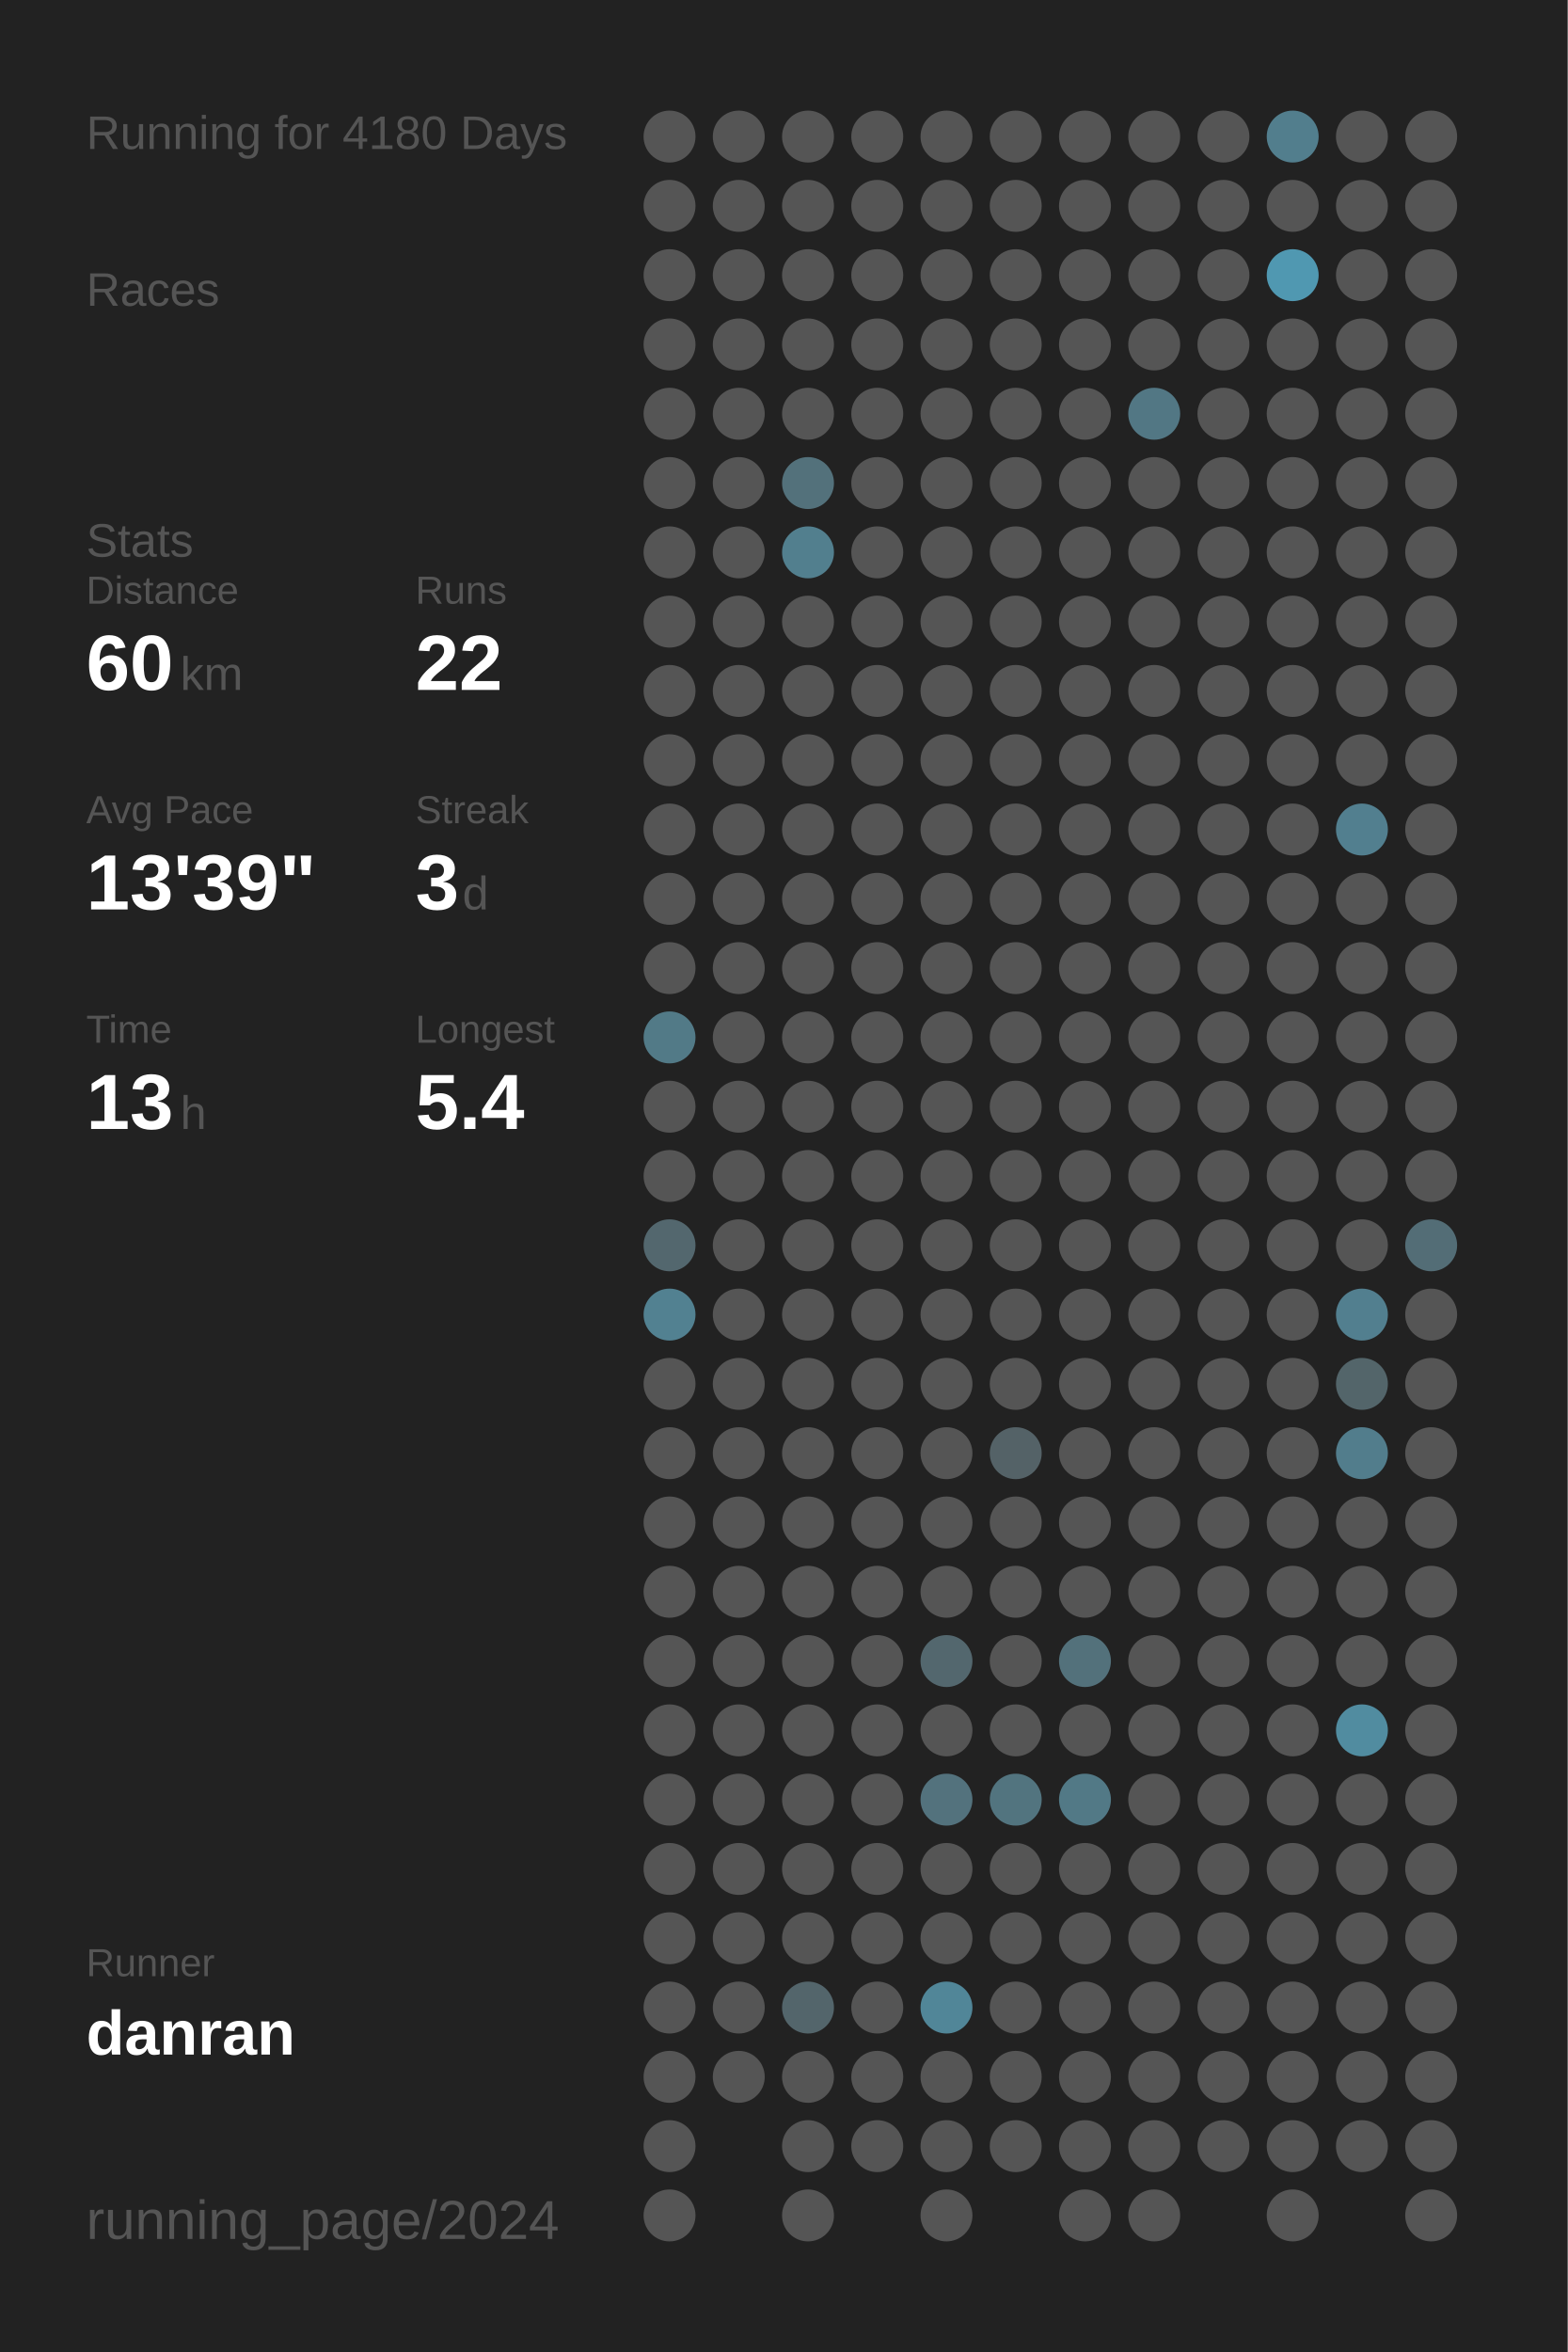
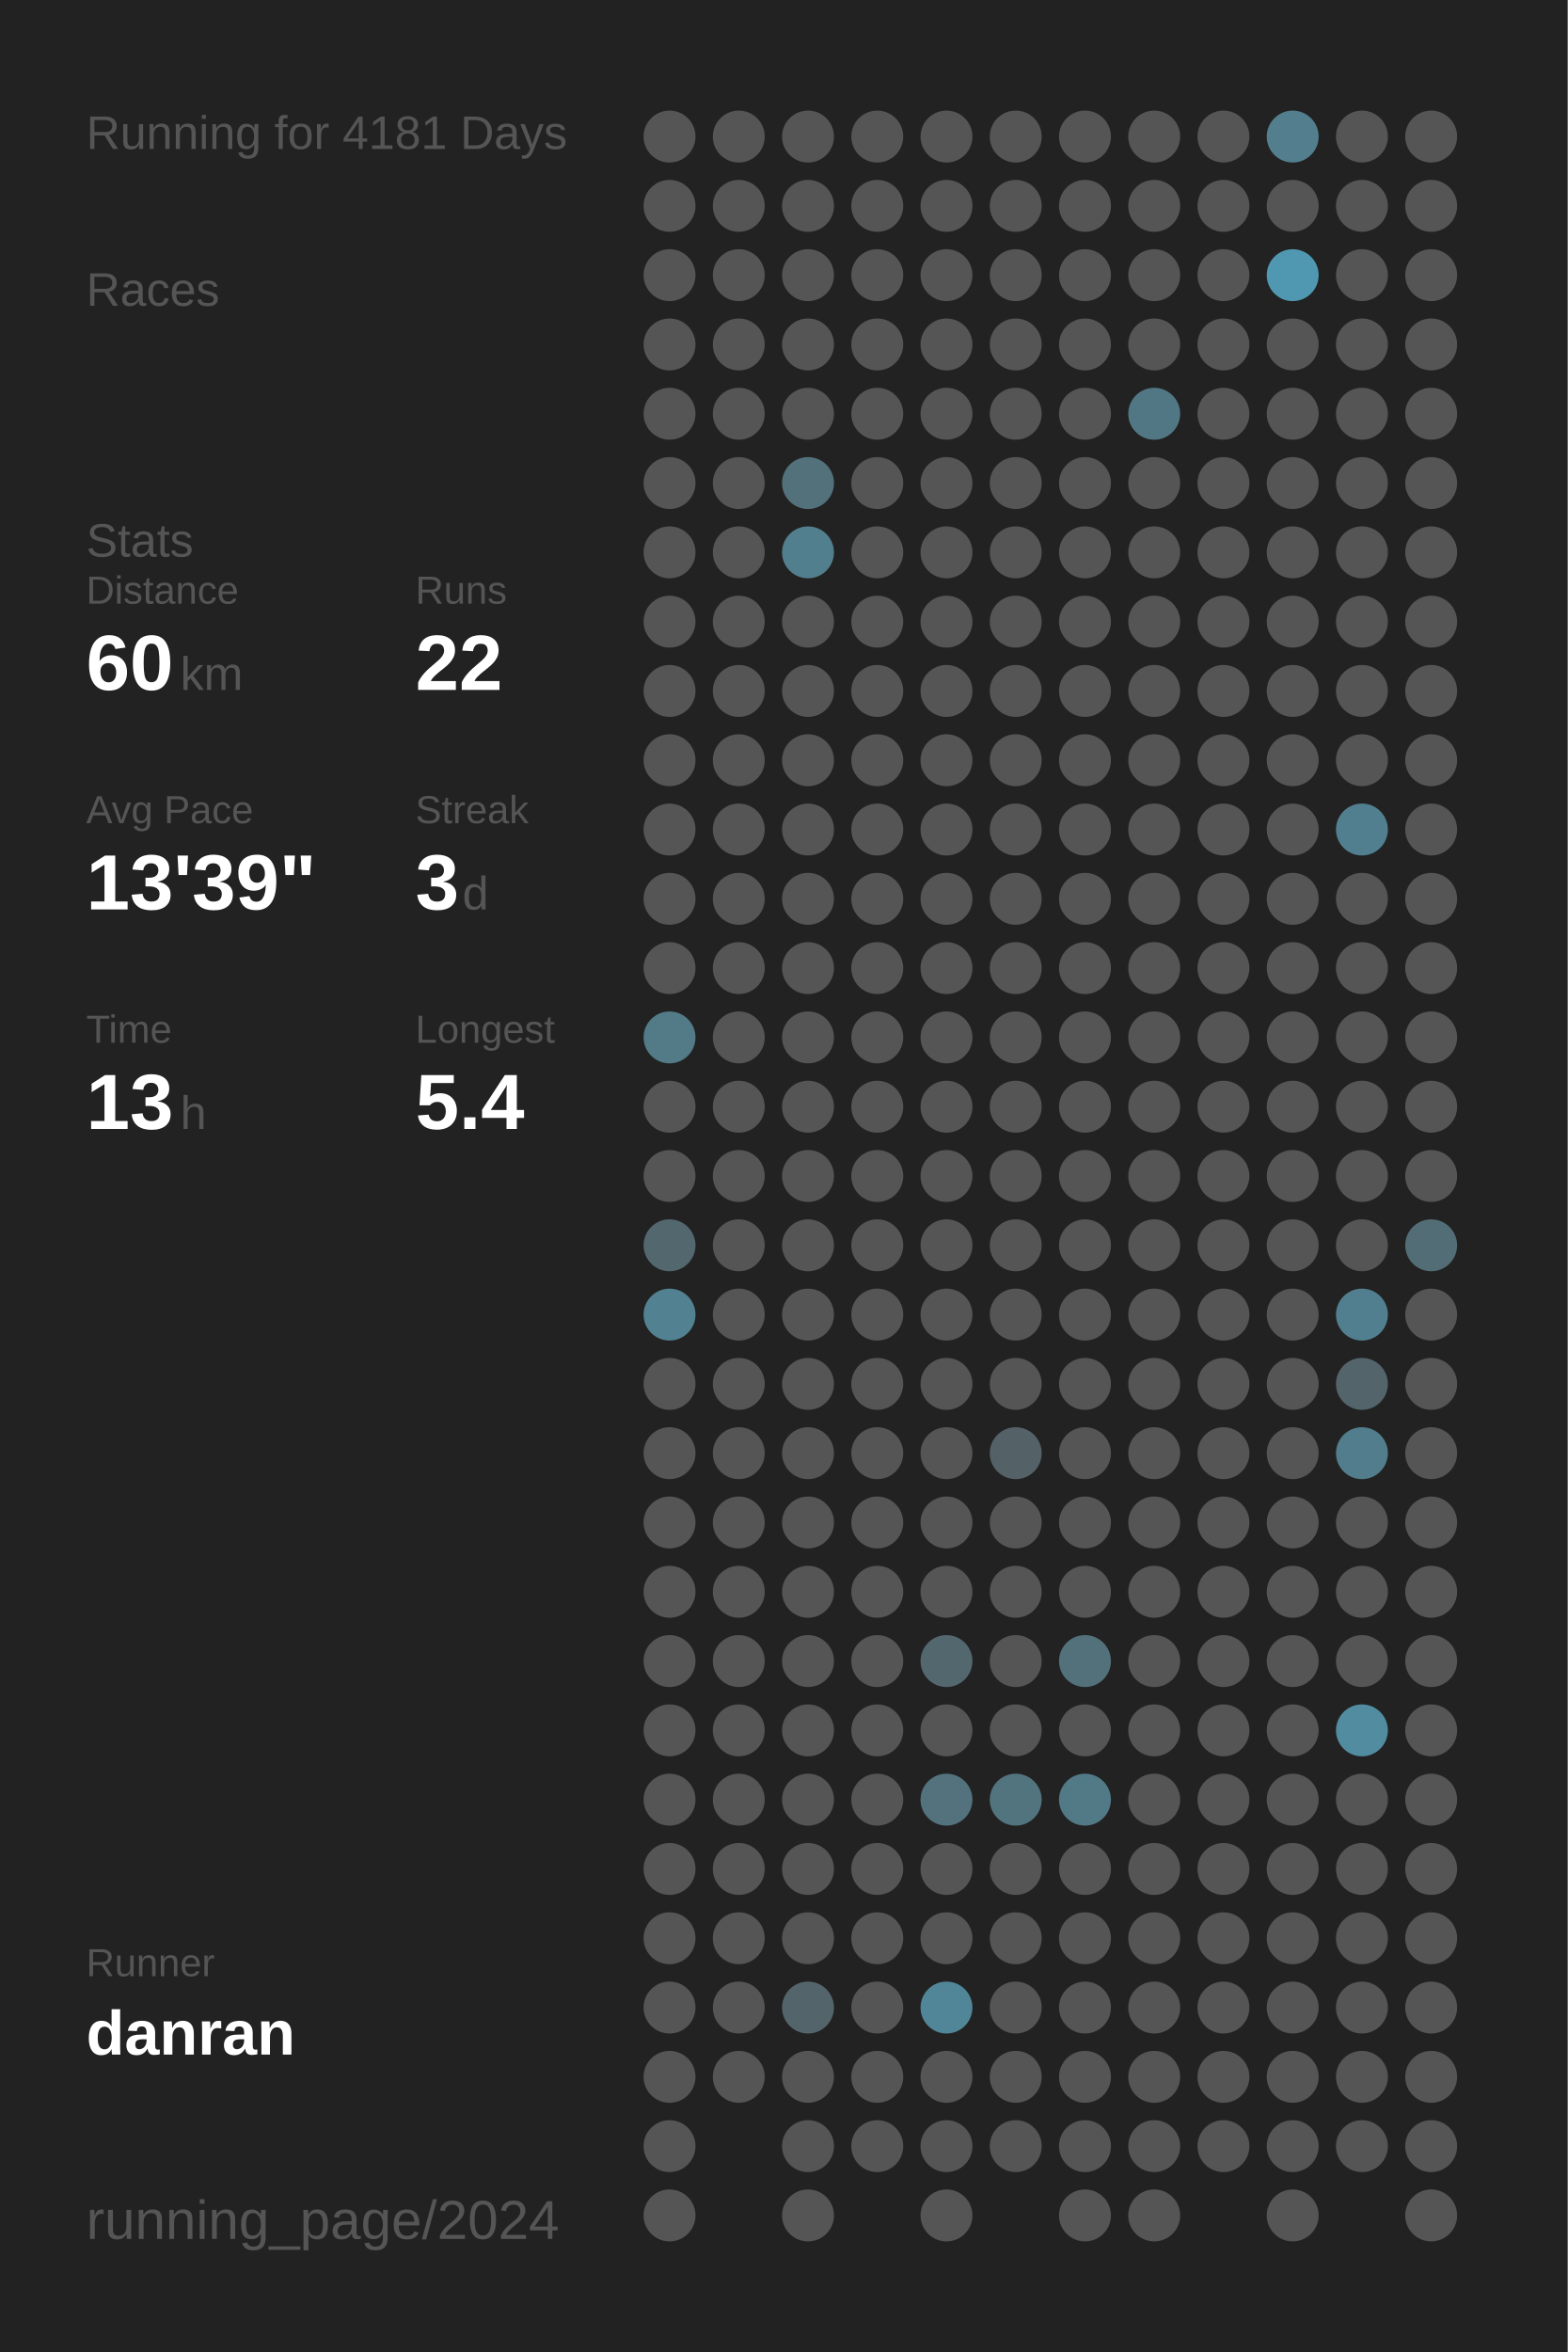
<svg xmlns="http://www.w3.org/2000/svg" baseProfile="full" height="300mm" version="1.1" viewBox="0,0,200,300" width="200mm">
  <defs />
  <rect fill="#222222" height="300" width="200" x="0" y="0" />
-   <text fill="#555555" style="font-size:6px; font-family:Arial;" x="11" y="19">Running for 4180 Days</text>
+   <text fill="#555555" style="font-size:6px; font-family:Arial;" x="11" y="19">Running for 4181 Days</text>
  <text fill="#555555" style="font-size:6px; font-family:Arial;" x="11" y="39">Races</text>
  <text fill="#555555" style="font-size:6px; font-family:Arial;" x="11" y="71">Stats</text>
  <text fill="#555555" style="font-size:5px; font-family:Arial;" x="11" y="77">Distance</text>
  <text fill="#FFFFFF" style="font-size:10px; font-family:Arial; font-weight:bold;" x="11" y="88">60</text>
  <text fill="#555555" style="font-size:6px; font-family:Arial;" x="23" y="88">km</text>
  <text fill="#555555" style="font-size:5px; font-family:Arial;" x="53" y="77">Runs</text>
  <text fill="#FFFFFF" style="font-size:10px; font-family:Arial; font-weight:bold;" x="53" y="88">22</text>
  <text fill="#555555" style="font-size:5px; font-family:Arial;" x="11" y="105">Avg Pace</text>
  <text fill="#FFFFFF" style="font-size:10px; font-family:Arial; font-weight:bold;" x="11" y="116">13'39"</text>
  <text fill="#555555" style="font-size:5px; font-family:Arial;" x="53" y="105">Streak</text>
  <text fill="#FFFFFF" style="font-size:10px; font-family:Arial; font-weight:bold;" x="53" y="116">3</text>
  <text fill="#555555" style="font-size:6px; font-family:Arial;" x="59" y="116">d</text>
  <text fill="#555555" style="font-size:5px; font-family:Arial;" x="11" y="133">Time</text>
  <text fill="#FFFFFF" style="font-size:10px; font-family:Arial; font-weight:bold;" x="11" y="144">13</text>
  <text fill="#555555" style="font-size:6px; font-family:Arial;" x="23" y="144">h</text>
  <text fill="#555555" style="font-size:5px; font-family:Arial;" x="53" y="133">Longest</text>
  <text fill="#FFFFFF" style="font-size:10px; font-family:Arial; font-weight:bold;" x="53" y="144">5.4</text>
  <text fill="#555555" style="font-size:5px; font-family:Arial;" x="11" y="252.065">Runner</text>
  <text fill="#FFFFFF" style="font-size:8px; font-family:Arial; font-weight:bold;" x="11" y="262.065">danran</text>
  <text fill="#555555" style="font-size:7px; font-family:Arial;" x="11" y="285.581">running_page/2024</text>
  <circle cx="85.417" cy="17.419" fill="#555555" r="3.312" />
  <circle cx="85.417" cy="26.258" fill="#555555" r="3.312" />
  <circle cx="85.417" cy="35.097" fill="#555555" r="3.312" />
  <circle cx="85.417" cy="43.935" fill="#555555" r="3.312" />
  <circle cx="85.417" cy="52.774" fill="#555555" r="3.312" />
  <circle cx="85.417" cy="61.613" fill="#555555" r="3.312" />
  <circle cx="85.417" cy="70.452" fill="#555555" r="3.312" />
  <circle cx="85.417" cy="79.29" fill="#555555" r="3.312" />
  <circle cx="85.417" cy="88.129" fill="#555555" r="3.312" />
  <circle cx="85.417" cy="96.968" fill="#555555" r="3.312" />
  <circle cx="85.417" cy="105.806" fill="#555555" r="3.312" />
  <circle cx="85.417" cy="114.645" fill="#555555" r="3.312" />
  <circle cx="85.417" cy="123.484" fill="#555555" r="3.312" />
  <circle cx="85.417" cy="132.323" fill="#527a87" r="3.312" />
  <circle cx="85.417" cy="141.161" fill="#555555" r="3.312" />
  <circle cx="85.417" cy="150" fill="#555555" r="3.312" />
  <circle cx="85.417" cy="158.839" fill="#53676e" r="3.312" />
  <circle cx="85.417" cy="167.677" fill="#528191" r="3.312" />
  <circle cx="85.417" cy="176.516" fill="#555555" r="3.312" />
  <circle cx="85.417" cy="185.355" fill="#555555" r="3.312" />
  <circle cx="85.417" cy="194.194" fill="#555555" r="3.312" />
  <circle cx="85.417" cy="203.032" fill="#555555" r="3.312" />
  <circle cx="85.417" cy="211.871" fill="#555555" r="3.312" />
  <circle cx="85.417" cy="220.71" fill="#555555" r="3.312" />
  <circle cx="85.417" cy="229.548" fill="#555555" r="3.312" />
  <circle cx="85.417" cy="238.387" fill="#555555" r="3.312" />
  <circle cx="85.417" cy="247.226" fill="#555555" r="3.312" />
  <circle cx="85.417" cy="256.065" fill="#555555" r="3.312" />
  <circle cx="85.417" cy="264.903" fill="#555555" r="3.312" />
  <circle cx="85.417" cy="273.742" fill="#555555" r="3.312" />
  <circle cx="85.417" cy="282.581" fill="#555555" r="3.312" />
  <circle cx="94.25" cy="17.419" fill="#555555" r="3.312" />
  <circle cx="94.25" cy="26.258" fill="#555555" r="3.312" />
  <circle cx="94.25" cy="35.097" fill="#555555" r="3.312" />
  <circle cx="94.25" cy="43.935" fill="#555555" r="3.312" />
  <circle cx="94.25" cy="52.774" fill="#555555" r="3.312" />
  <circle cx="94.25" cy="61.613" fill="#555555" r="3.312" />
  <circle cx="94.25" cy="70.452" fill="#555555" r="3.312" />
  <circle cx="94.25" cy="79.29" fill="#555555" r="3.312" />
  <circle cx="94.25" cy="88.129" fill="#555555" r="3.312" />
  <circle cx="94.25" cy="96.968" fill="#555555" r="3.312" />
  <circle cx="94.25" cy="105.806" fill="#555555" r="3.312" />
  <circle cx="94.25" cy="114.645" fill="#555555" r="3.312" />
  <circle cx="94.25" cy="123.484" fill="#555555" r="3.312" />
  <circle cx="94.25" cy="132.323" fill="#555555" r="3.312" />
  <circle cx="94.25" cy="141.161" fill="#555555" r="3.312" />
  <circle cx="94.25" cy="150" fill="#555555" r="3.312" />
  <circle cx="94.25" cy="158.839" fill="#555555" r="3.312" />
  <circle cx="94.25" cy="167.677" fill="#555555" r="3.312" />
  <circle cx="94.25" cy="176.516" fill="#555555" r="3.312" />
  <circle cx="94.25" cy="185.355" fill="#555555" r="3.312" />
  <circle cx="94.25" cy="194.194" fill="#555555" r="3.312" />
  <circle cx="94.25" cy="203.032" fill="#555555" r="3.312" />
  <circle cx="94.25" cy="211.871" fill="#555555" r="3.312" />
  <circle cx="94.25" cy="220.71" fill="#555555" r="3.312" />
  <circle cx="94.25" cy="229.548" fill="#555555" r="3.312" />
  <circle cx="94.25" cy="238.387" fill="#555555" r="3.312" />
  <circle cx="94.25" cy="247.226" fill="#555555" r="3.312" />
  <circle cx="94.25" cy="256.065" fill="#555555" r="3.312" />
  <circle cx="94.25" cy="264.903" fill="#555555" r="3.312" />
  <circle cx="103.083" cy="17.419" fill="#555555" r="3.312" />
  <circle cx="103.083" cy="26.258" fill="#555555" r="3.312" />
  <circle cx="103.083" cy="35.097" fill="#555555" r="3.312" />
  <circle cx="103.083" cy="43.935" fill="#555555" r="3.312" />
  <circle cx="103.083" cy="52.774" fill="#555555" r="3.312" />
  <circle cx="103.083" cy="61.613" fill="#53717b" r="3.312" />
  <circle cx="103.083" cy="70.452" fill="#527f8e" r="3.312" />
  <circle cx="103.083" cy="79.29" fill="#555555" r="3.312" />
  <circle cx="103.083" cy="88.129" fill="#555555" r="3.312" />
  <circle cx="103.083" cy="96.968" fill="#555555" r="3.312" />
  <circle cx="103.083" cy="105.806" fill="#555555" r="3.312" />
  <circle cx="103.083" cy="114.645" fill="#555555" r="3.312" />
  <circle cx="103.083" cy="123.484" fill="#555555" r="3.312" />
  <circle cx="103.083" cy="132.323" fill="#555555" r="3.312" />
  <circle cx="103.083" cy="141.161" fill="#555555" r="3.312" />
  <circle cx="103.083" cy="150" fill="#555555" r="3.312" />
  <circle cx="103.083" cy="158.839" fill="#555555" r="3.312" />
  <circle cx="103.083" cy="167.677" fill="#555555" r="3.312" />
  <circle cx="103.083" cy="176.516" fill="#555555" r="3.312" />
  <circle cx="103.083" cy="185.355" fill="#555555" r="3.312" />
  <circle cx="103.083" cy="194.194" fill="#555555" r="3.312" />
  <circle cx="103.083" cy="203.032" fill="#555555" r="3.312" />
  <circle cx="103.083" cy="211.871" fill="#555555" r="3.312" />
  <circle cx="103.083" cy="220.71" fill="#555555" r="3.312" />
  <circle cx="103.083" cy="229.548" fill="#555555" r="3.312" />
  <circle cx="103.083" cy="238.387" fill="#555555" r="3.312" />
  <circle cx="103.083" cy="247.226" fill="#555555" r="3.312" />
  <circle cx="103.083" cy="256.065" fill="#53656b" r="3.312" />
  <circle cx="103.083" cy="264.903" fill="#555555" r="3.312" />
  <circle cx="103.083" cy="273.742" fill="#555555" r="3.312" />
  <circle cx="103.083" cy="282.581" fill="#555555" r="3.312" />
  <circle cx="111.917" cy="17.419" fill="#555555" r="3.312" />
  <circle cx="111.917" cy="26.258" fill="#555555" r="3.312" />
  <circle cx="111.917" cy="35.097" fill="#555555" r="3.312" />
  <circle cx="111.917" cy="43.935" fill="#555555" r="3.312" />
  <circle cx="111.917" cy="52.774" fill="#555555" r="3.312" />
  <circle cx="111.917" cy="61.613" fill="#555555" r="3.312" />
  <circle cx="111.917" cy="70.452" fill="#555555" r="3.312" />
  <circle cx="111.917" cy="79.29" fill="#555555" r="3.312" />
  <circle cx="111.917" cy="88.129" fill="#555555" r="3.312" />
  <circle cx="111.917" cy="96.968" fill="#555555" r="3.312" />
  <circle cx="111.917" cy="105.806" fill="#555555" r="3.312" />
  <circle cx="111.917" cy="114.645" fill="#555555" r="3.312" />
  <circle cx="111.917" cy="123.484" fill="#555555" r="3.312" />
  <circle cx="111.917" cy="132.323" fill="#555555" r="3.312" />
  <circle cx="111.917" cy="141.161" fill="#555555" r="3.312" />
  <circle cx="111.917" cy="150" fill="#555555" r="3.312" />
  <circle cx="111.917" cy="158.839" fill="#555555" r="3.312" />
  <circle cx="111.917" cy="167.677" fill="#555555" r="3.312" />
  <circle cx="111.917" cy="176.516" fill="#555555" r="3.312" />
  <circle cx="111.917" cy="185.355" fill="#555555" r="3.312" />
  <circle cx="111.917" cy="194.194" fill="#555555" r="3.312" />
  <circle cx="111.917" cy="203.032" fill="#555555" r="3.312" />
  <circle cx="111.917" cy="211.871" fill="#555555" r="3.312" />
  <circle cx="111.917" cy="220.71" fill="#555555" r="3.312" />
  <circle cx="111.917" cy="229.548" fill="#555555" r="3.312" />
  <circle cx="111.917" cy="238.387" fill="#555555" r="3.312" />
  <circle cx="111.917" cy="247.226" fill="#555555" r="3.312" />
  <circle cx="111.917" cy="256.065" fill="#555555" r="3.312" />
  <circle cx="111.917" cy="264.903" fill="#555555" r="3.312" />
  <circle cx="111.917" cy="273.742" fill="#555555" r="3.312" />
  <circle cx="120.75" cy="17.419" fill="#555555" r="3.312" />
  <circle cx="120.75" cy="26.258" fill="#555555" r="3.312" />
  <circle cx="120.75" cy="35.097" fill="#555555" r="3.312" />
  <circle cx="120.75" cy="43.935" fill="#555555" r="3.312" />
  <circle cx="120.75" cy="52.774" fill="#555555" r="3.312" />
  <circle cx="120.75" cy="61.613" fill="#555555" r="3.312" />
  <circle cx="120.75" cy="70.452" fill="#555555" r="3.312" />
  <circle cx="120.75" cy="79.29" fill="#555555" r="3.312" />
  <circle cx="120.75" cy="88.129" fill="#555555" r="3.312" />
  <circle cx="120.75" cy="96.968" fill="#555555" r="3.312" />
  <circle cx="120.75" cy="105.806" fill="#555555" r="3.312" />
  <circle cx="120.75" cy="114.645" fill="#555555" r="3.312" />
  <circle cx="120.75" cy="123.484" fill="#555555" r="3.312" />
  <circle cx="120.75" cy="132.323" fill="#555555" r="3.312" />
  <circle cx="120.75" cy="141.161" fill="#555555" r="3.312" />
  <circle cx="120.75" cy="150" fill="#555555" r="3.312" />
  <circle cx="120.75" cy="158.839" fill="#555555" r="3.312" />
  <circle cx="120.75" cy="167.677" fill="#555555" r="3.312" />
  <circle cx="120.75" cy="176.516" fill="#555555" r="3.312" />
  <circle cx="120.75" cy="185.355" fill="#555555" r="3.312" />
  <circle cx="120.75" cy="194.194" fill="#555555" r="3.312" />
  <circle cx="120.75" cy="203.032" fill="#555555" r="3.312" />
  <circle cx="120.75" cy="211.871" fill="#53676e" r="3.312" />
  <circle cx="120.75" cy="220.71" fill="#555555" r="3.312" />
  <circle cx="120.75" cy="229.548" fill="#53727d" r="3.312" />
  <circle cx="120.75" cy="238.387" fill="#555555" r="3.312" />
  <circle cx="120.75" cy="247.226" fill="#555555" r="3.312" />
  <circle cx="120.75" cy="256.065" fill="#518698" r="3.312" />
  <circle cx="120.75" cy="264.903" fill="#555555" r="3.312" />
  <circle cx="120.75" cy="273.742" fill="#555555" r="3.312" />
  <circle cx="120.75" cy="282.581" fill="#555555" r="3.312" />
  <circle cx="129.583" cy="17.419" fill="#555555" r="3.312" />
  <circle cx="129.583" cy="26.258" fill="#555555" r="3.312" />
  <circle cx="129.583" cy="35.097" fill="#555555" r="3.312" />
  <circle cx="129.583" cy="43.935" fill="#555555" r="3.312" />
  <circle cx="129.583" cy="52.774" fill="#555555" r="3.312" />
  <circle cx="129.583" cy="61.613" fill="#555555" r="3.312" />
  <circle cx="129.583" cy="70.452" fill="#555555" r="3.312" />
  <circle cx="129.583" cy="79.29" fill="#555555" r="3.312" />
  <circle cx="129.583" cy="88.129" fill="#555555" r="3.312" />
  <circle cx="129.583" cy="96.968" fill="#555555" r="3.312" />
  <circle cx="129.583" cy="105.806" fill="#555555" r="3.312" />
  <circle cx="129.583" cy="114.645" fill="#555555" r="3.312" />
  <circle cx="129.583" cy="123.484" fill="#555555" r="3.312" />
  <circle cx="129.583" cy="132.323" fill="#555555" r="3.312" />
  <circle cx="129.583" cy="141.161" fill="#555555" r="3.312" />
  <circle cx="129.583" cy="150" fill="#555555" r="3.312" />
  <circle cx="129.583" cy="158.839" fill="#555555" r="3.312" />
  <circle cx="129.583" cy="167.677" fill="#555555" r="3.312" />
  <circle cx="129.583" cy="176.516" fill="#555555" r="3.312" />
  <circle cx="129.583" cy="185.355" fill="#546267" r="3.312" />
  <circle cx="129.583" cy="194.194" fill="#555555" r="3.312" />
  <circle cx="129.583" cy="203.032" fill="#555555" r="3.312" />
  <circle cx="129.583" cy="211.871" fill="#555555" r="3.312" />
  <circle cx="129.583" cy="220.71" fill="#555555" r="3.312" />
  <circle cx="129.583" cy="229.548" fill="#52747f" r="3.312" />
  <circle cx="129.583" cy="238.387" fill="#555555" r="3.312" />
  <circle cx="129.583" cy="247.226" fill="#555555" r="3.312" />
  <circle cx="129.583" cy="256.065" fill="#555555" r="3.312" />
  <circle cx="129.583" cy="264.903" fill="#555555" r="3.312" />
  <circle cx="129.583" cy="273.742" fill="#555555" r="3.312" />
  <circle cx="138.417" cy="17.419" fill="#555555" r="3.312" />
  <circle cx="138.417" cy="26.258" fill="#555555" r="3.312" />
  <circle cx="138.417" cy="35.097" fill="#555555" r="3.312" />
  <circle cx="138.417" cy="43.935" fill="#555555" r="3.312" />
  <circle cx="138.417" cy="52.774" fill="#555555" r="3.312" />
  <circle cx="138.417" cy="61.613" fill="#555555" r="3.312" />
  <circle cx="138.417" cy="70.452" fill="#555555" r="3.312" />
  <circle cx="138.417" cy="79.29" fill="#555555" r="3.312" />
  <circle cx="138.417" cy="88.129" fill="#555555" r="3.312" />
  <circle cx="138.417" cy="96.968" fill="#555555" r="3.312" />
  <circle cx="138.417" cy="105.806" fill="#555555" r="3.312" />
  <circle cx="138.417" cy="114.645" fill="#555555" r="3.312" />
  <circle cx="138.417" cy="123.484" fill="#555555" r="3.312" />
  <circle cx="138.417" cy="132.323" fill="#555555" r="3.312" />
  <circle cx="138.417" cy="141.161" fill="#555555" r="3.312" />
  <circle cx="138.417" cy="150" fill="#555555" r="3.312" />
  <circle cx="138.417" cy="158.839" fill="#555555" r="3.312" />
  <circle cx="138.417" cy="167.677" fill="#555555" r="3.312" />
  <circle cx="138.417" cy="176.516" fill="#555555" r="3.312" />
  <circle cx="138.417" cy="185.355" fill="#555555" r="3.312" />
  <circle cx="138.417" cy="194.194" fill="#555555" r="3.312" />
  <circle cx="138.417" cy="203.032" fill="#555555" r="3.312" />
  <circle cx="138.417" cy="211.871" fill="#53717b" r="3.312" />
  <circle cx="138.417" cy="220.71" fill="#555555" r="3.312" />
  <circle cx="138.417" cy="229.548" fill="#527986" r="3.312" />
  <circle cx="138.417" cy="238.387" fill="#555555" r="3.312" />
  <circle cx="138.417" cy="247.226" fill="#555555" r="3.312" />
  <circle cx="138.417" cy="256.065" fill="#555555" r="3.312" />
  <circle cx="138.417" cy="264.903" fill="#555555" r="3.312" />
  <circle cx="138.417" cy="273.742" fill="#555555" r="3.312" />
  <circle cx="138.417" cy="282.581" fill="#555555" r="3.312" />
  <circle cx="147.25" cy="17.419" fill="#555555" r="3.312" />
  <circle cx="147.25" cy="26.258" fill="#555555" r="3.312" />
  <circle cx="147.25" cy="35.097" fill="#555555" r="3.312" />
  <circle cx="147.25" cy="43.935" fill="#555555" r="3.312" />
  <circle cx="147.25" cy="52.774" fill="#527784" r="3.312" />
  <circle cx="147.25" cy="61.613" fill="#555555" r="3.312" />
  <circle cx="147.25" cy="70.452" fill="#555555" r="3.312" />
  <circle cx="147.25" cy="79.29" fill="#555555" r="3.312" />
  <circle cx="147.25" cy="88.129" fill="#555555" r="3.312" />
  <circle cx="147.25" cy="96.968" fill="#555555" r="3.312" />
  <circle cx="147.25" cy="105.806" fill="#555555" r="3.312" />
  <circle cx="147.25" cy="114.645" fill="#555555" r="3.312" />
  <circle cx="147.25" cy="123.484" fill="#555555" r="3.312" />
  <circle cx="147.25" cy="132.323" fill="#555555" r="3.312" />
  <circle cx="147.25" cy="141.161" fill="#555555" r="3.312" />
  <circle cx="147.25" cy="150" fill="#555555" r="3.312" />
  <circle cx="147.25" cy="158.839" fill="#555555" r="3.312" />
  <circle cx="147.25" cy="167.677" fill="#555555" r="3.312" />
  <circle cx="147.25" cy="176.516" fill="#555555" r="3.312" />
  <circle cx="147.25" cy="185.355" fill="#555555" r="3.312" />
  <circle cx="147.25" cy="194.194" fill="#555555" r="3.312" />
  <circle cx="147.25" cy="203.032" fill="#555555" r="3.312" />
  <circle cx="147.25" cy="211.871" fill="#555555" r="3.312" />
  <circle cx="147.25" cy="220.71" fill="#555555" r="3.312" />
  <circle cx="147.25" cy="229.548" fill="#555555" r="3.312" />
  <circle cx="147.25" cy="238.387" fill="#555555" r="3.312" />
  <circle cx="147.25" cy="247.226" fill="#555555" r="3.312" />
  <circle cx="147.25" cy="256.065" fill="#555555" r="3.312" />
  <circle cx="147.25" cy="264.903" fill="#555555" r="3.312" />
  <circle cx="147.25" cy="273.742" fill="#555555" r="3.312" />
  <circle cx="147.25" cy="282.581" fill="#555555" r="3.312" />
  <circle cx="156.083" cy="17.419" fill="#555555" r="3.312" />
  <circle cx="156.083" cy="26.258" fill="#555555" r="3.312" />
  <circle cx="156.083" cy="35.097" fill="#555555" r="3.312" />
  <circle cx="156.083" cy="43.935" fill="#555555" r="3.312" />
  <circle cx="156.083" cy="52.774" fill="#555555" r="3.312" />
  <circle cx="156.083" cy="61.613" fill="#555555" r="3.312" />
  <circle cx="156.083" cy="70.452" fill="#555555" r="3.312" />
  <circle cx="156.083" cy="79.29" fill="#555555" r="3.312" />
  <circle cx="156.083" cy="88.129" fill="#555555" r="3.312" />
  <circle cx="156.083" cy="96.968" fill="#555555" r="3.312" />
  <circle cx="156.083" cy="105.806" fill="#555555" r="3.312" />
  <circle cx="156.083" cy="114.645" fill="#555555" r="3.312" />
  <circle cx="156.083" cy="123.484" fill="#555555" r="3.312" />
  <circle cx="156.083" cy="132.323" fill="#555555" r="3.312" />
  <circle cx="156.083" cy="141.161" fill="#555555" r="3.312" />
  <circle cx="156.083" cy="150" fill="#555555" r="3.312" />
  <circle cx="156.083" cy="158.839" fill="#555555" r="3.312" />
  <circle cx="156.083" cy="167.677" fill="#555555" r="3.312" />
  <circle cx="156.083" cy="176.516" fill="#555555" r="3.312" />
  <circle cx="156.083" cy="185.355" fill="#555555" r="3.312" />
  <circle cx="156.083" cy="194.194" fill="#555555" r="3.312" />
  <circle cx="156.083" cy="203.032" fill="#555555" r="3.312" />
  <circle cx="156.083" cy="211.871" fill="#555555" r="3.312" />
  <circle cx="156.083" cy="220.71" fill="#555555" r="3.312" />
  <circle cx="156.083" cy="229.548" fill="#555555" r="3.312" />
  <circle cx="156.083" cy="238.387" fill="#555555" r="3.312" />
  <circle cx="156.083" cy="247.226" fill="#555555" r="3.312" />
  <circle cx="156.083" cy="256.065" fill="#555555" r="3.312" />
  <circle cx="156.083" cy="264.903" fill="#555555" r="3.312" />
  <circle cx="156.083" cy="273.742" fill="#555555" r="3.312" />
  <circle cx="164.917" cy="17.419" fill="#527e8d" r="3.312" />
  <circle cx="164.917" cy="26.258" fill="#555555" r="3.312" />
  <circle cx="164.917" cy="35.097" fill="#5098b1" r="3.312" />
  <circle cx="164.917" cy="43.935" fill="#555555" r="3.312" />
  <circle cx="164.917" cy="52.774" fill="#555555" r="3.312" />
  <circle cx="164.917" cy="61.613" fill="#555555" r="3.312" />
  <circle cx="164.917" cy="70.452" fill="#555555" r="3.312" />
  <circle cx="164.917" cy="79.29" fill="#555555" r="3.312" />
  <circle cx="164.917" cy="88.129" fill="#555555" r="3.312" />
  <circle cx="164.917" cy="96.968" fill="#555555" r="3.312" />
  <circle cx="164.917" cy="105.806" fill="#555555" r="3.312" />
  <circle cx="164.917" cy="114.645" fill="#555555" r="3.312" />
  <circle cx="164.917" cy="123.484" fill="#555555" r="3.312" />
  <circle cx="164.917" cy="132.323" fill="#555555" r="3.312" />
  <circle cx="164.917" cy="141.161" fill="#555555" r="3.312" />
  <circle cx="164.917" cy="150" fill="#555555" r="3.312" />
  <circle cx="164.917" cy="158.839" fill="#555555" r="3.312" />
  <circle cx="164.917" cy="167.677" fill="#555555" r="3.312" />
  <circle cx="164.917" cy="176.516" fill="#555555" r="3.312" />
  <circle cx="164.917" cy="185.355" fill="#555555" r="3.312" />
  <circle cx="164.917" cy="194.194" fill="#555555" r="3.312" />
  <circle cx="164.917" cy="203.032" fill="#555555" r="3.312" />
  <circle cx="164.917" cy="211.871" fill="#555555" r="3.312" />
  <circle cx="164.917" cy="220.71" fill="#555555" r="3.312" />
  <circle cx="164.917" cy="229.548" fill="#555555" r="3.312" />
  <circle cx="164.917" cy="238.387" fill="#555555" r="3.312" />
  <circle cx="164.917" cy="247.226" fill="#555555" r="3.312" />
  <circle cx="164.917" cy="256.065" fill="#555555" r="3.312" />
  <circle cx="164.917" cy="264.903" fill="#555555" r="3.312" />
  <circle cx="164.917" cy="273.742" fill="#555555" r="3.312" />
  <circle cx="164.917" cy="282.581" fill="#555555" r="3.312" />
  <circle cx="173.75" cy="17.419" fill="#555555" r="3.312" />
  <circle cx="173.75" cy="26.258" fill="#555555" r="3.312" />
  <circle cx="173.75" cy="35.097" fill="#555555" r="3.312" />
  <circle cx="173.75" cy="43.935" fill="#555555" r="3.312" />
  <circle cx="173.75" cy="52.774" fill="#555555" r="3.312" />
  <circle cx="173.75" cy="61.613" fill="#555555" r="3.312" />
  <circle cx="173.75" cy="70.452" fill="#555555" r="3.312" />
  <circle cx="173.75" cy="79.29" fill="#555555" r="3.312" />
  <circle cx="173.75" cy="88.129" fill="#555555" r="3.312" />
  <circle cx="173.75" cy="96.968" fill="#555555" r="3.312" />
  <circle cx="173.75" cy="105.806" fill="#527f8f" r="3.312" />
  <circle cx="173.75" cy="114.645" fill="#555555" r="3.312" />
  <circle cx="173.75" cy="123.484" fill="#555555" r="3.312" />
  <circle cx="173.75" cy="132.323" fill="#555555" r="3.312" />
  <circle cx="173.75" cy="141.161" fill="#555555" r="3.312" />
  <circle cx="173.75" cy="150" fill="#555555" r="3.312" />
  <circle cx="173.75" cy="158.839" fill="#555555" r="3.312" />
  <circle cx="173.75" cy="167.677" fill="#527f8f" r="3.312" />
  <circle cx="173.75" cy="176.516" fill="#53656a" r="3.312" />
  <circle cx="173.75" cy="185.355" fill="#527d8c" r="3.312" />
  <circle cx="173.75" cy="194.194" fill="#555555" r="3.312" />
  <circle cx="173.75" cy="203.032" fill="#555555" r="3.312" />
  <circle cx="173.75" cy="211.871" fill="#555555" r="3.312" />
  <circle cx="173.75" cy="220.71" fill="#518ca0" r="3.312" />
  <circle cx="173.75" cy="229.548" fill="#555555" r="3.312" />
  <circle cx="173.75" cy="238.387" fill="#555555" r="3.312" />
  <circle cx="173.75" cy="247.226" fill="#555555" r="3.312" />
  <circle cx="173.75" cy="256.065" fill="#555555" r="3.312" />
  <circle cx="173.75" cy="264.903" fill="#555555" r="3.312" />
  <circle cx="173.75" cy="273.742" fill="#555555" r="3.312" />
  <circle cx="182.583" cy="17.419" fill="#555555" r="3.312" />
  <circle cx="182.583" cy="26.258" fill="#555555" r="3.312" />
  <circle cx="182.583" cy="35.097" fill="#555555" r="3.312" />
  <circle cx="182.583" cy="43.935" fill="#555555" r="3.312" />
  <circle cx="182.583" cy="52.774" fill="#555555" r="3.312" />
  <circle cx="182.583" cy="61.613" fill="#555555" r="3.312" />
  <circle cx="182.583" cy="70.452" fill="#555555" r="3.312" />
  <circle cx="182.583" cy="79.29" fill="#555555" r="3.312" />
  <circle cx="182.583" cy="88.129" fill="#555555" r="3.312" />
  <circle cx="182.583" cy="96.968" fill="#555555" r="3.312" />
  <circle cx="182.583" cy="105.806" fill="#555555" r="3.312" />
  <circle cx="182.583" cy="114.645" fill="#555555" r="3.312" />
  <circle cx="182.583" cy="123.484" fill="#555555" r="3.312" />
  <circle cx="182.583" cy="132.323" fill="#555555" r="3.312" />
  <circle cx="182.583" cy="141.161" fill="#555555" r="3.312" />
  <circle cx="182.583" cy="150" fill="#555555" r="3.312" />
  <circle cx="182.583" cy="158.839" fill="#536d76" r="3.312" />
  <circle cx="182.583" cy="167.677" fill="#555555" r="3.312" />
  <circle cx="182.583" cy="176.516" fill="#555555" r="3.312" />
  <circle cx="182.583" cy="185.355" fill="#555555" r="3.312" />
  <circle cx="182.583" cy="194.194" fill="#555555" r="3.312" />
  <circle cx="182.583" cy="203.032" fill="#555555" r="3.312" />
  <circle cx="182.583" cy="211.871" fill="#555555" r="3.312" />
  <circle cx="182.583" cy="220.71" fill="#555555" r="3.312" />
  <circle cx="182.583" cy="229.548" fill="#555555" r="3.312" />
  <circle cx="182.583" cy="238.387" fill="#555555" r="3.312" />
  <circle cx="182.583" cy="247.226" fill="#555555" r="3.312" />
  <circle cx="182.583" cy="256.065" fill="#555555" r="3.312" />
  <circle cx="182.583" cy="264.903" fill="#555555" r="3.312" />
  <circle cx="182.583" cy="273.742" fill="#555555" r="3.312" />
  <circle cx="182.583" cy="282.581" fill="#555555" r="3.312" />
</svg>
